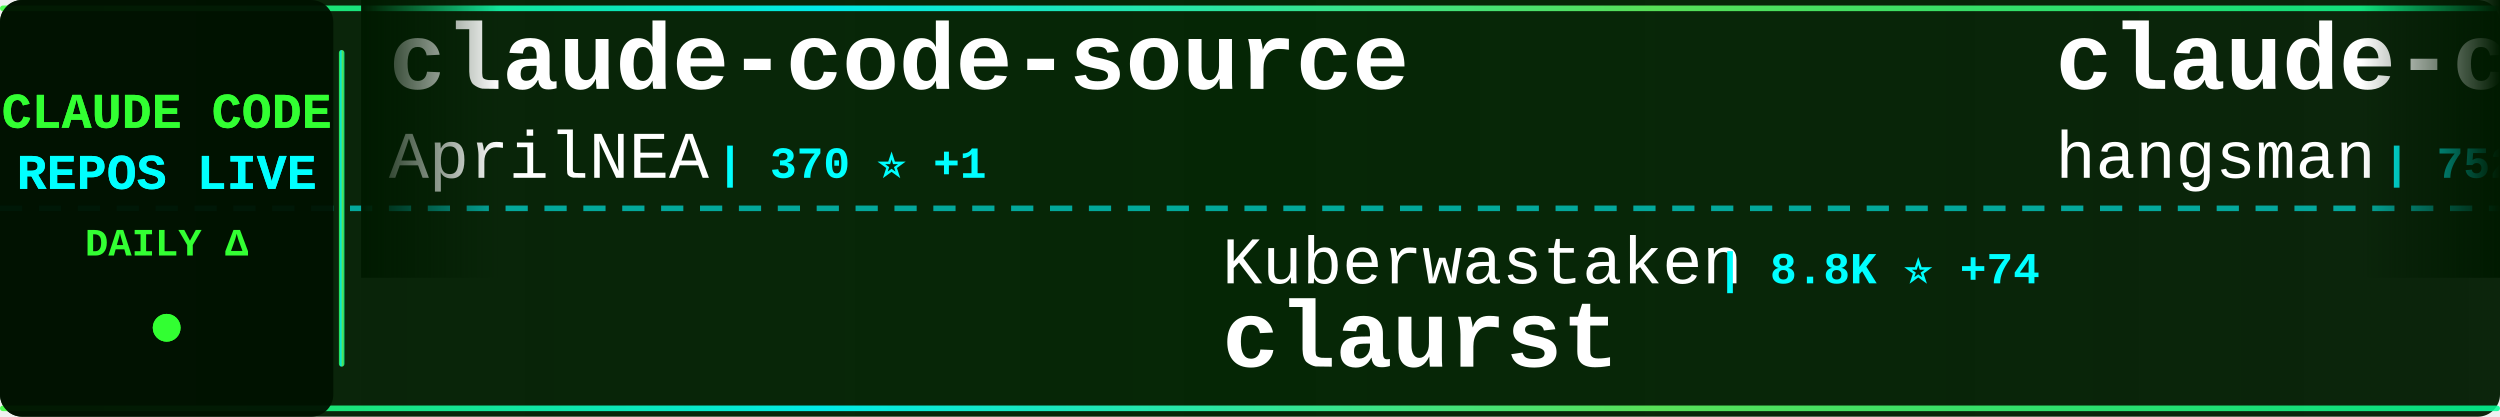
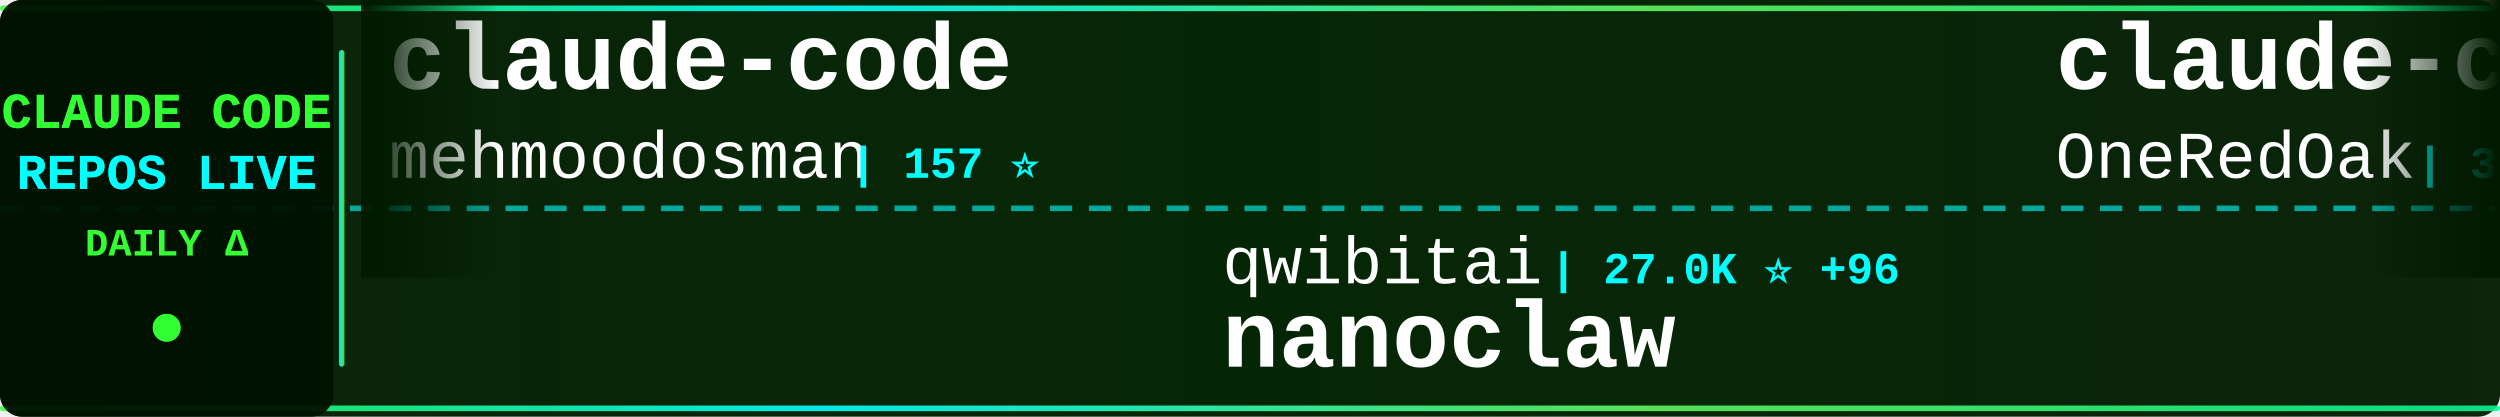
<svg xmlns="http://www.w3.org/2000/svg" width="900" height="150">
  <defs>
    <linearGradient id="tickerBg" x1="0%" y1="0%" x2="100%" y2="0%">
      <stop offset="0%" style="stop-color:#001a00;stop-opacity:0.95" />
      <stop offset="50%" style="stop-color:#002200;stop-opacity:0.98" />
      <stop offset="100%" style="stop-color:#001a00;stop-opacity:0.95" />
    </linearGradient>
    <linearGradient id="borderGrad" x1="0%" y1="0%" x2="100%" y2="0%">
      <stop offset="0%" style="stop-color:#33ff33;stop-opacity:0.85">
        <animate attributeName="stop-opacity" values="0.85;1;0.85" dur="2s" repeatCount="indefinite" />
      </stop>
      <stop offset="33%" style="stop-color:#00ffff;stop-opacity:0.9">
        <animate attributeName="stop-opacity" values="0.9;1;0.9" dur="2.2s" repeatCount="indefinite" />
      </stop>
      <stop offset="66%" style="stop-color:#66ff66;stop-opacity:0.85">
        <animate attributeName="stop-opacity" values="0.85;1;0.85" dur="1.8s" repeatCount="indefinite" />
      </stop>
      <stop offset="100%" style="stop-color:#00ff99;stop-opacity:0.85">
        <animate attributeName="stop-opacity" values="0.85;1;0.85" dur="2s" repeatCount="indefinite" />
      </stop>
    </linearGradient>
    <filter id="textGlow">
      <feGaussianBlur stdDeviation="0.1" result="coloredBlur" />
      <feMerge>
        <feMergeNode in="coloredBlur" />
        <feMergeNode in="SourceGraphic" />
      </feMerge>
    </filter>
    <filter id="metricGlow">
      <feGaussianBlur stdDeviation="0.2" result="coloredBlur" />
      <feMerge>
        <feMergeNode in="coloredBlur" />
        <feMergeNode in="SourceGraphic" />
      </feMerge>
    </filter>
    <linearGradient id="leftFade" x1="0%" y1="0%" x2="100%" y2="0%">
      <stop offset="0%" style="stop-color:#001a00;stop-opacity:1" />
      <stop offset="100%" style="stop-color:#001a00;stop-opacity:0" />
    </linearGradient>
    <linearGradient id="rightFade" x1="0%" y1="0%" x2="100%" y2="0%">
      <stop offset="0%" style="stop-color:#001a00;stop-opacity:0" />
      <stop offset="100%" style="stop-color:#001a00;stop-opacity:1" />
    </linearGradient>
  </defs>
  <rect width="900" height="150" fill="url(#tickerBg)" rx="8" />
  <rect x="0" y="2" width="900" height="2" fill="url(#borderGrad)" rx="1" />
  <rect x="0" y="146" width="900" height="2" fill="url(#borderGrad)" rx="1" />
  <line x1="0" y1="75" x2="900" y2="75" stroke="#00ffff" stroke-width="2" stroke-dasharray="8 6" opacity="0.6" />
  <rect x="0" y="0" width="120" height="150" fill="#001100" opacity="0.95" rx="8" />
  <text x="60" y="46" font-family="'Courier New', monospace" font-size="18" font-weight="bold" fill="#33ff33" text-anchor="middle" filter="url(#textGlow)">
    CLAUDE CODE
  </text>
  <text x="60" y="68" font-family="'Courier New', monospace" font-size="18" font-weight="bold" fill="#00ffff" text-anchor="middle" filter="url(#textGlow)">
    REPOS LIVE
  </text>
  <text x="60" y="92" font-family="'Courier New', monospace" font-size="14" font-weight="bold" fill="#33ff33" text-anchor="middle">
    DAILY Δ
  </text>
  <circle cx="60" cy="118" r="5" fill="#33ff33" filter="url(#metricGlow)">
    <animate attributeName="r" values="4;6;4" dur="1.5s" repeatCount="indefinite" />
    <animate attributeName="opacity" values="0.6;1;0.6" dur="1.5s" repeatCount="indefinite" />
  </circle>
  <rect x="122" y="18" width="2" height="114" fill="url(#borderGrad)" rx="1" />
  <clipPath id="tickerClip">
    <rect x="130" y="0" width="770" height="150" />
  </clipPath>
  <g clip-path="url(#tickerClip)">
    <g id="tickerItems">
      <animateTransform attributeName="transform" attributeType="XML" type="translate" from="0 0" to="-3000 0" dur="54s" repeatCount="indefinite" />
      <g transform="translate(0, 0)">
-         <text x="140" y="32" font-family="'Courier New', monospace" font-size="34" font-weight="bold" fill="#ffffff">claude-code-source</text>
-         <text x="140" y="64" font-family="'Courier New', monospace" font-size="24" font-weight="normal" fill="#ffffff" opacity="1.0">AprilNEA</text>
-         <text x="258" y="64" font-family="'Courier New', monospace" font-size="16" font-weight="bold" fill="#00ffff"> | 370 ⭐ +1</text>
+         <text x="140" y="32" font-family="'Courier New', monospace" font-size="34" font-weight="bold" fill="#ffffff">claude-code</text>
+         <text x="140" y="64" font-family="'Courier New', monospace" font-size="24" font-weight="normal" fill="#ffffff" opacity="1.0">mehmoodosman</text>
+         <text x="306" y="64" font-family="'Courier New', monospace" font-size="16" font-weight="bold" fill="#00ffff"> | 157 ⭐</text>
      </g>
      <g transform="translate(300, 0)">
-         <text x="140" y="102" font-family="'Courier New', monospace" font-size="24" font-weight="normal" fill="#ffffff" opacity="1.0">Kuberwastaken</text>
-         <text x="318" y="102" font-family="'Courier New', monospace" font-size="16" font-weight="bold" fill="#00ffff"> | 8.8K ⭐ +74</text>
-         <text x="140" y="132" font-family="'Courier New', monospace" font-size="34" font-weight="bold" fill="#ffffff">claurst</text>
+         <text x="140" y="102" font-family="'Courier New', monospace" font-size="24" font-weight="normal" fill="#ffffff" opacity="1.0">qwibitai</text>
+         <text x="258" y="102" font-family="'Courier New', monospace" font-size="16" font-weight="bold" fill="#00ffff"> | 27.0K ⭐ +96</text>
+         <text x="140" y="132" font-family="'Courier New', monospace" font-size="34" font-weight="bold" fill="#ffffff">nanoclaw</text>
      </g>
      <g transform="translate(600, 0)">
-         <text x="140" y="32" font-family="'Courier New', monospace" font-size="34" font-weight="bold" fill="#ffffff">claude-code-source</text>
-         <text x="140" y="64" font-family="'Courier New', monospace" font-size="24" font-weight="normal" fill="#ffffff" opacity="1.0">hangsman</text>
-         <text x="258" y="64" font-family="'Courier New', monospace" font-size="16" font-weight="bold" fill="#00ffff"> | 752 ⭐ +5</text>
+         <text x="140" y="32" font-family="'Courier New', monospace" font-size="34" font-weight="bold" fill="#ffffff">claude-code-workflows</text>
+         <text x="140" y="64" font-family="'Courier New', monospace" font-size="24" font-weight="normal" fill="#ffffff" opacity="1.0">OneRedOak</text>
+         <text x="270" y="64" font-family="'Courier New', monospace" font-size="16" font-weight="bold" fill="#00ffff"> | 3.8K ⭐ +3</text>
      </g>
      <g transform="translate(900, 0)">
-         <text x="140" y="102" font-family="'Courier New', monospace" font-size="24" font-weight="normal" fill="#ffffff" opacity="1.0">garrytan</text>
-         <text x="258" y="102" font-family="'Courier New', monospace" font-size="16" font-weight="bold" fill="#00ffff"> | 68.5K ⭐ +1.1K</text>
-         <text x="140" y="132" font-family="'Courier New', monospace" font-size="34" font-weight="bold" fill="#ffffff">gstack</text>
+         <text x="140" y="102" font-family="'Courier New', monospace" font-size="24" font-weight="normal" fill="#ffffff" opacity="1.0">eyaltoledano</text>
+         <text x="306" y="102" font-family="'Courier New', monospace" font-size="16" font-weight="bold" fill="#00ffff"> | 26.5K ⭐ +22</text>
+         <text x="140" y="132" font-family="'Courier New', monospace" font-size="34" font-weight="bold" fill="#ffffff">claude-task-master</text>
      </g>
      <g transform="translate(1200, 0)">
-         <text x="140" y="32" font-family="'Courier New', monospace" font-size="34" font-weight="bold" fill="#ffffff">my-claude-code-setup</text>
-         <text x="140" y="64" font-family="'Courier New', monospace" font-size="24" font-weight="normal" fill="#ffffff" opacity="1.0">centminmod</text>
-         <text x="282" y="64" font-family="'Courier New', monospace" font-size="16" font-weight="bold" fill="#00ffff"> | 2.2K ⭐ +8</text>
+         <text x="140" y="32" font-family="'Courier New', monospace" font-size="34" font-weight="bold" fill="#ffffff">claude-code-webui</text>
+         <text x="140" y="64" font-family="'Courier New', monospace" font-size="24" font-weight="normal" fill="#ffffff" opacity="1.0">sugyan</text>
+         <text x="234" y="64" font-family="'Courier New', monospace" font-size="16" font-weight="bold" fill="#00ffff"> | 1.0K ⭐ +1</text>
      </g>
      <g transform="translate(1500, 0)">
-         <text x="140" y="102" font-family="'Courier New', monospace" font-size="24" font-weight="normal" fill="#ffffff" opacity="1.0">yasasbanukaofficial</text>
-         <text x="390" y="102" font-family="'Courier New', monospace" font-size="16" font-weight="bold" fill="#00ffff"> | 2.1K ⭐ +107</text>
+         <text x="140" y="102" font-family="'Courier New', monospace" font-size="24" font-weight="normal" fill="#ffffff" opacity="1.0">Hyper66666</text>
+         <text x="282" y="102" font-family="'Courier New', monospace" font-size="16" font-weight="bold" fill="#00ffff"> | 202 ⭐</text>
+         <text x="140" y="132" font-family="'Courier New', monospace" font-size="34" font-weight="bold" fill="#ffffff">claude-code-sourcemap</text>
+       </g>
+       <g transform="translate(1800, 0)">
+         <text x="140" y="32" font-family="'Courier New', monospace" font-size="34" font-weight="bold" fill="#ffffff">claude-code-guide</text>
+         <text x="140" y="64" font-family="'Courier New', monospace" font-size="24" font-weight="normal" fill="#ffffff" opacity="1.0">zebbern</text>
+         <text x="246" y="64" font-family="'Courier New', monospace" font-size="16" font-weight="bold" fill="#00ffff"> | 3.9K ⭐ +12</text>
+       </g>
+       <g transform="translate(2100, 0)">
+         <text x="140" y="102" font-family="'Courier New', monospace" font-size="24" font-weight="normal" fill="#ffffff" opacity="1.0">Donchitos</text>
+         <text x="270" y="102" font-family="'Courier New', monospace" font-size="16" font-weight="bold" fill="#00ffff"> | 8.5K ⭐ +81</text>
+         <text x="140" y="132" font-family="'Courier New', monospace" font-size="34" font-weight="bold" fill="#ffffff">Claude-Code-Game-Studios</text>
+       </g>
+       <g transform="translate(2400, 0)">
+         <text x="140" y="32" font-family="'Courier New', monospace" font-size="34" font-weight="bold" fill="#ffffff">claude-code</text>
+         <text x="140" y="64" font-family="'Courier New', monospace" font-size="24" font-weight="normal" fill="#ffffff" opacity="1.0">freestylefly</text>
+         <text x="306" y="64" font-family="'Courier New', monospace" font-size="16" font-weight="bold" fill="#00ffff"> | 120 ⭐ +1</text>
+       </g>
+       <g transform="translate(2700, 0)">
+         <text x="140" y="102" font-family="'Courier New', monospace" font-size="24" font-weight="normal" fill="#ffffff" opacity="1.0">jarmuine</text>
+         <text x="258" y="102" font-family="'Courier New', monospace" font-size="16" font-weight="bold" fill="#00ffff"> | 2.0K ⭐ +19</text>
        <text x="140" y="132" font-family="'Courier New', monospace" font-size="34" font-weight="bold" fill="#ffffff">claude-code</text>
      </g>
-       <g transform="translate(1800, 0)">
-         <text x="140" y="32" font-family="'Courier New', monospace" font-size="34" font-weight="bold" fill="#ffffff">Auto-claude-code-researc...</text>
-         <text x="140" y="64" font-family="'Courier New', monospace" font-size="24" font-weight="normal" fill="#ffffff" opacity="1.0">wanshuiyin</text>
-         <text x="282" y="64" font-family="'Courier New', monospace" font-size="16" font-weight="bold" fill="#00ffff"> | 6.0K ⭐ +133</text>
-       </g>
-       <g transform="translate(2100, 0)">
-         <text x="140" y="102" font-family="'Courier New', monospace" font-size="24" font-weight="normal" fill="#ffffff" opacity="1.0">diet103</text>
-         <text x="246" y="102" font-family="'Courier New', monospace" font-size="16" font-weight="bold" fill="#00ffff"> | 9.4K ⭐ +10</text>
-         <text x="140" y="132" font-family="'Courier New', monospace" font-size="34" font-weight="bold" fill="#ffffff">claude-code-infrastructu...</text>
-       </g>
-       <g transform="translate(2400, 0)">
-         <text x="140" y="32" font-family="'Courier New', monospace" font-size="34" font-weight="bold" fill="#ffffff">claude-code-showcase</text>
-         <text x="140" y="64" font-family="'Courier New', monospace" font-size="24" font-weight="normal" fill="#ffffff" opacity="1.0">ChrisWiles</text>
-         <text x="282" y="64" font-family="'Courier New', monospace" font-size="16" font-weight="bold" fill="#00ffff"> | 5.8K ⭐ +28</text>
-       </g>
-       <g transform="translate(2700, 0)">
-         <text x="140" y="102" font-family="'Courier New', monospace" font-size="24" font-weight="normal" fill="#ffffff" opacity="1.0">anthropics</text>
-         <text x="282" y="102" font-family="'Courier New', monospace" font-size="16" font-weight="bold" fill="#00ffff"> | 114.0K ⭐ +759</text>
-         <text x="140" y="132" font-family="'Courier New', monospace" font-size="34" font-weight="bold" fill="#ffffff">skills</text>
-       </g>
      <g transform="translate(3000, 0)">
-         <text x="140" y="32" font-family="'Courier New', monospace" font-size="34" font-weight="bold" fill="#ffffff">claude-code-source</text>
-         <text x="140" y="64" font-family="'Courier New', monospace" font-size="24" font-weight="normal" fill="#ffffff" opacity="1.0">AprilNEA</text>
-         <text x="258" y="64" font-family="'Courier New', monospace" font-size="16" font-weight="bold" fill="#00ffff"> | 370 ⭐ +1</text>
+         <text x="140" y="32" font-family="'Courier New', monospace" font-size="34" font-weight="bold" fill="#ffffff">claude-code</text>
+         <text x="140" y="64" font-family="'Courier New', monospace" font-size="24" font-weight="normal" fill="#ffffff" opacity="1.0">mehmoodosman</text>
+         <text x="306" y="64" font-family="'Courier New', monospace" font-size="16" font-weight="bold" fill="#00ffff"> | 157 ⭐</text>
      </g>
      <g transform="translate(3300, 0)">
-         <text x="140" y="102" font-family="'Courier New', monospace" font-size="24" font-weight="normal" fill="#ffffff" opacity="1.0">Kuberwastaken</text>
-         <text x="318" y="102" font-family="'Courier New', monospace" font-size="16" font-weight="bold" fill="#00ffff"> | 8.8K ⭐ +74</text>
-         <text x="140" y="132" font-family="'Courier New', monospace" font-size="34" font-weight="bold" fill="#ffffff">claurst</text>
+         <text x="140" y="102" font-family="'Courier New', monospace" font-size="24" font-weight="normal" fill="#ffffff" opacity="1.0">qwibitai</text>
+         <text x="258" y="102" font-family="'Courier New', monospace" font-size="16" font-weight="bold" fill="#00ffff"> | 27.0K ⭐ +96</text>
+         <text x="140" y="132" font-family="'Courier New', monospace" font-size="34" font-weight="bold" fill="#ffffff">nanoclaw</text>
      </g>
      <g transform="translate(3600, 0)">
-         <text x="140" y="32" font-family="'Courier New', monospace" font-size="34" font-weight="bold" fill="#ffffff">claude-code-source</text>
-         <text x="140" y="64" font-family="'Courier New', monospace" font-size="24" font-weight="normal" fill="#ffffff" opacity="1.0">hangsman</text>
-         <text x="258" y="64" font-family="'Courier New', monospace" font-size="16" font-weight="bold" fill="#00ffff"> | 752 ⭐ +5</text>
+         <text x="140" y="32" font-family="'Courier New', monospace" font-size="34" font-weight="bold" fill="#ffffff">claude-code-workflows</text>
+         <text x="140" y="64" font-family="'Courier New', monospace" font-size="24" font-weight="normal" fill="#ffffff" opacity="1.0">OneRedOak</text>
+         <text x="270" y="64" font-family="'Courier New', monospace" font-size="16" font-weight="bold" fill="#00ffff"> | 3.8K ⭐ +3</text>
      </g>
      <g transform="translate(3900, 0)">
-         <text x="140" y="102" font-family="'Courier New', monospace" font-size="24" font-weight="normal" fill="#ffffff" opacity="1.0">garrytan</text>
-         <text x="258" y="102" font-family="'Courier New', monospace" font-size="16" font-weight="bold" fill="#00ffff"> | 68.5K ⭐ +1.1K</text>
-         <text x="140" y="132" font-family="'Courier New', monospace" font-size="34" font-weight="bold" fill="#ffffff">gstack</text>
+         <text x="140" y="102" font-family="'Courier New', monospace" font-size="24" font-weight="normal" fill="#ffffff" opacity="1.0">eyaltoledano</text>
+         <text x="306" y="102" font-family="'Courier New', monospace" font-size="16" font-weight="bold" fill="#00ffff"> | 26.5K ⭐ +22</text>
+         <text x="140" y="132" font-family="'Courier New', monospace" font-size="34" font-weight="bold" fill="#ffffff">claude-task-master</text>
      </g>
    </g>
  </g>
  <rect x="130" y="0" width="50" height="100" fill="url(#leftFade)" />
  <rect x="850" y="0" width="50" height="100" fill="url(#rightFade)" />
</svg>
